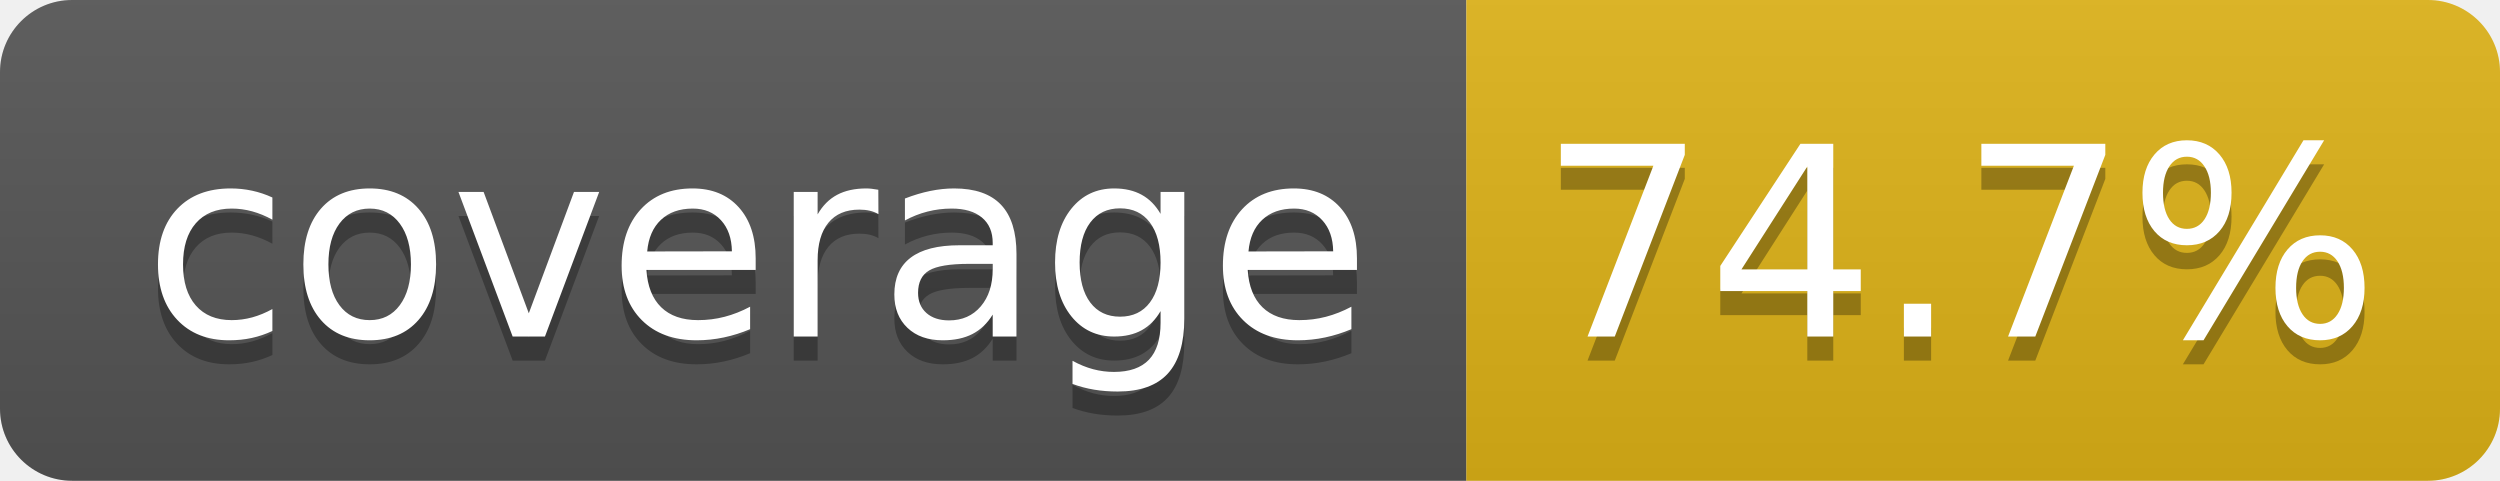
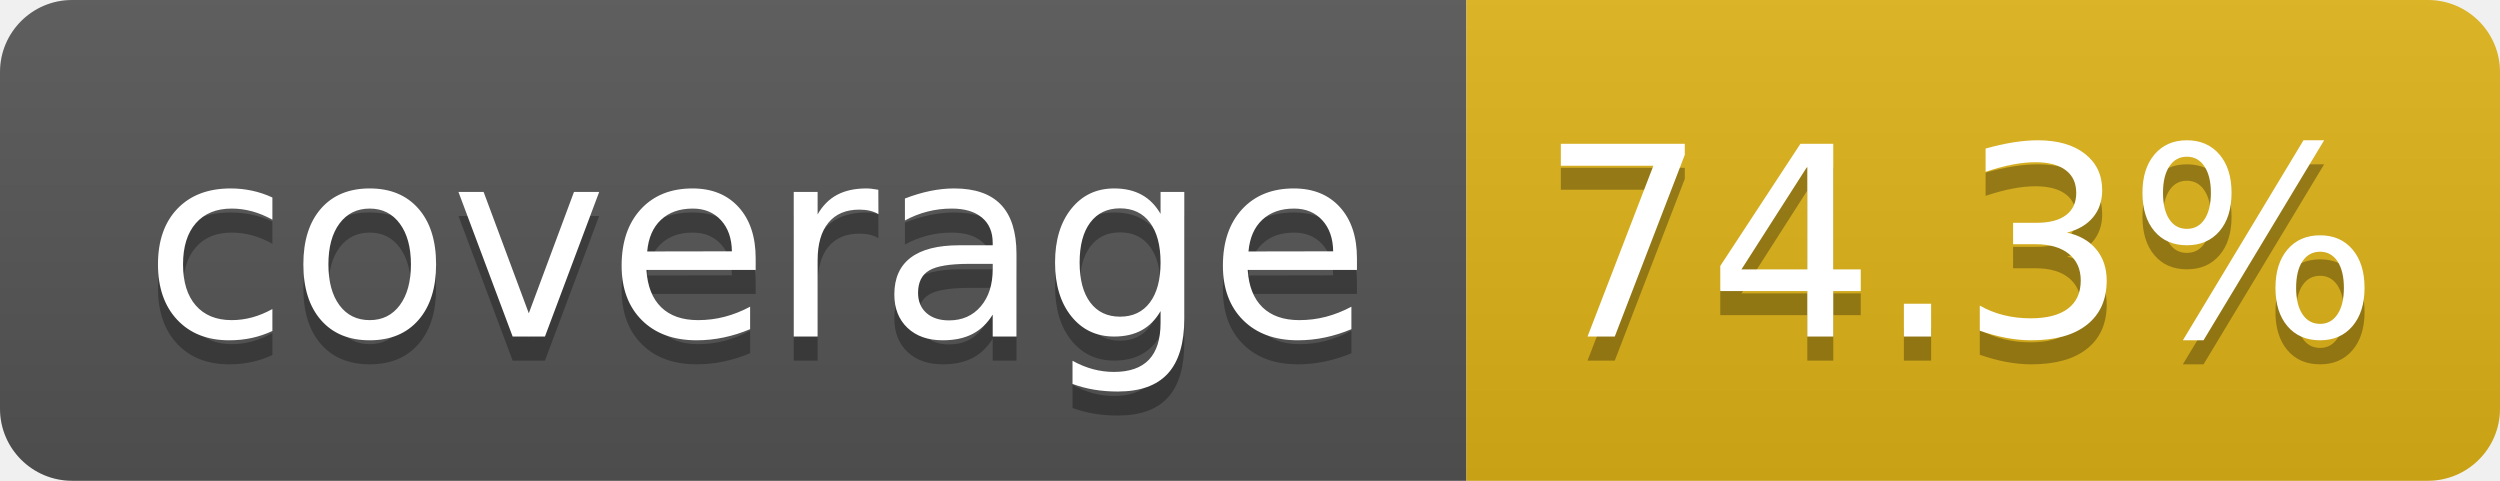
- <svg xmlns="http://www.w3.org/2000/svg" width="104" height="20" role="img" aria-label="coverage: 74.7%">
+ <svg xmlns="http://www.w3.org/2000/svg" width="104" height="20" role="img" aria-label="coverage: 74.3%">
  <linearGradient id="s" x2="0" y2="100%">
    <stop offset="0" stop-color="#bbb" stop-opacity=".1" />
    <stop offset="1" stop-opacity=".1" />
  </linearGradient>
  <clipPath id="r">
    <rect width="104" height="20" rx="3" fill="#fff" />
  </clipPath>
  <g clip-path="url(#r)">
    <rect width="61" height="20" fill="#555" />
    <rect x="61" width="43" height="20" fill="#dfb317" />
    <rect width="104" height="20" fill="url(#s)" />
  </g>
  <g fill="#fff" text-anchor="middle" font-family="Verdana,Geneva,DejaVu Sans,sans-serif" text-rendering="geometricPrecision" font-size="110">
    <text aria-hidden="true" x="315" y="150" fill="#010101" fill-opacity=".3" transform="scale(.1)" textLength="510">coverage</text>
    <text x="315" y="140" transform="scale(.1)" fill="#fff" textLength="510">coverage</text>
-     <text aria-hidden="true" x="815" y="150" fill="#010101" fill-opacity=".3" transform="scale(.1)" textLength="330">74.7%</text>
-     <text x="815" y="140" transform="scale(.1)" fill="#fff" textLength="330">74.7%</text>
+     <text aria-hidden="true" x="815" y="150" fill="#010101" fill-opacity=".3" transform="scale(.1)" textLength="330">74.3%</text>
+     <text x="815" y="140" transform="scale(.1)" fill="#fff" textLength="330">74.3%</text>
  </g>
</svg>
